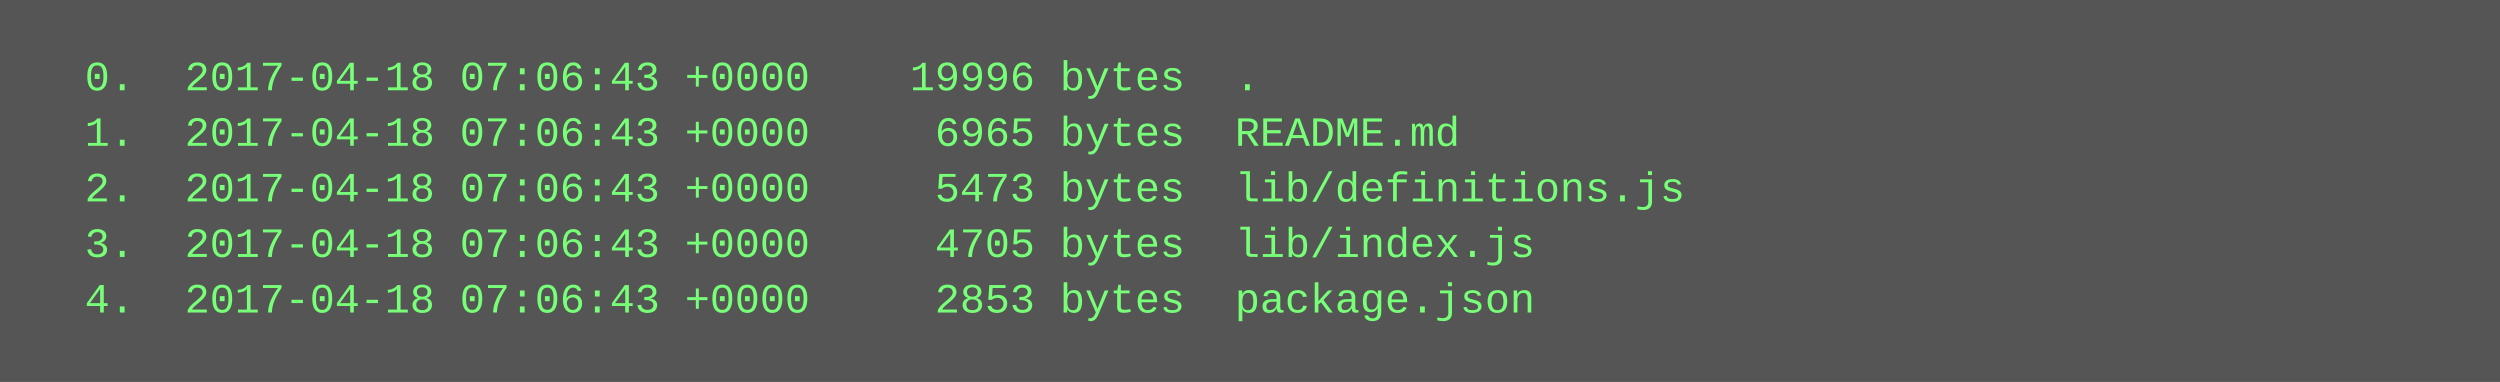
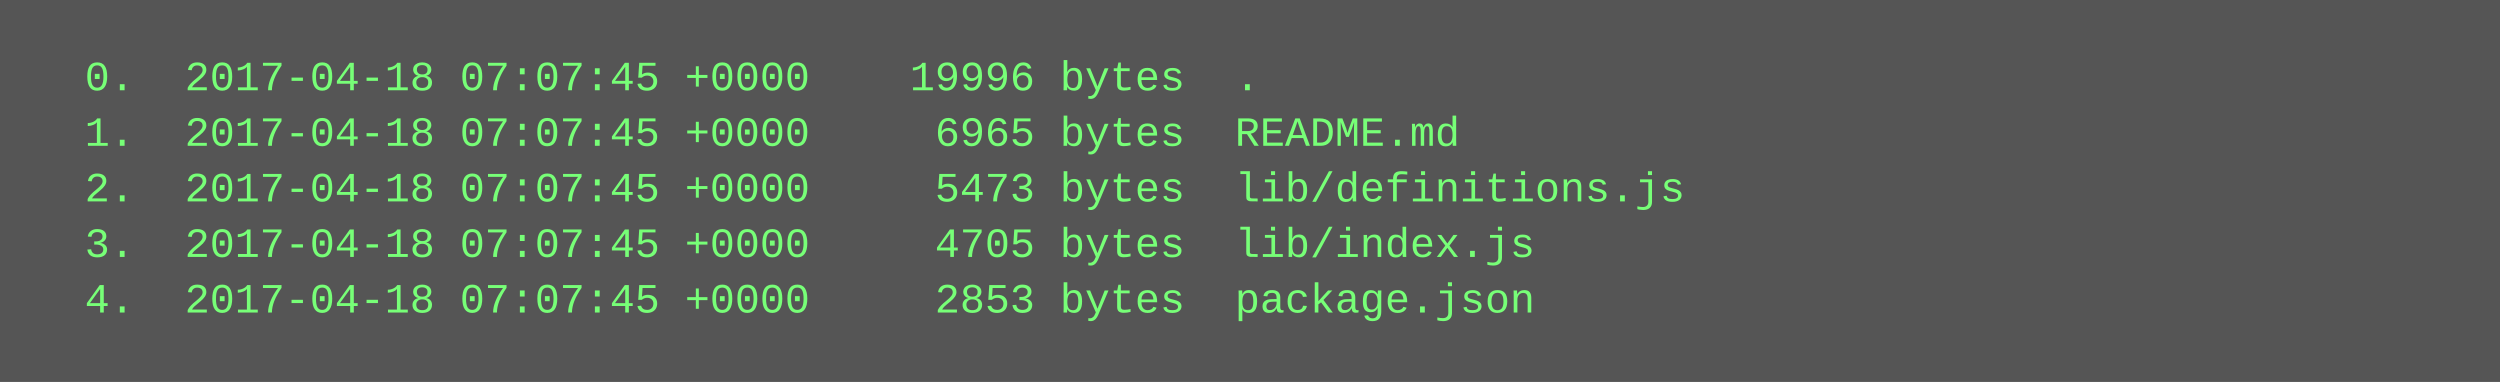
<svg xmlns="http://www.w3.org/2000/svg" height="110" width="720">
  <rect height="110" fill="#555" width="720" />
  <text fill="#7f7" font-family="Courier New" font-size="12" xml:space="preserve">
-     <tspan x="10" y="26">  0.  2017-04-18 07:06:43 +0000    19996 bytes  .</tspan>
-     <tspan x="10" y="42">  1.  2017-04-18 07:06:43 +0000     6965 bytes  README.md</tspan>
-     <tspan x="10" y="58">  2.  2017-04-18 07:06:43 +0000     5473 bytes  lib/definitions.js</tspan>
-     <tspan x="10" y="74">  3.  2017-04-18 07:06:43 +0000     4705 bytes  lib/index.js</tspan>
-     <tspan x="10" y="90">  4.  2017-04-18 07:06:43 +0000     2853 bytes  package.json</tspan>
+     <tspan x="10" y="26">  0.  2017-04-18 07:07:45 +0000    19996 bytes  .</tspan>
+     <tspan x="10" y="42">  1.  2017-04-18 07:07:45 +0000     6965 bytes  README.md</tspan>
+     <tspan x="10" y="58">  2.  2017-04-18 07:07:45 +0000     5473 bytes  lib/definitions.js</tspan>
+     <tspan x="10" y="74">  3.  2017-04-18 07:07:45 +0000     4705 bytes  lib/index.js</tspan>
+     <tspan x="10" y="90">  4.  2017-04-18 07:07:45 +0000     2853 bytes  package.json</tspan>
  </text>
</svg>
